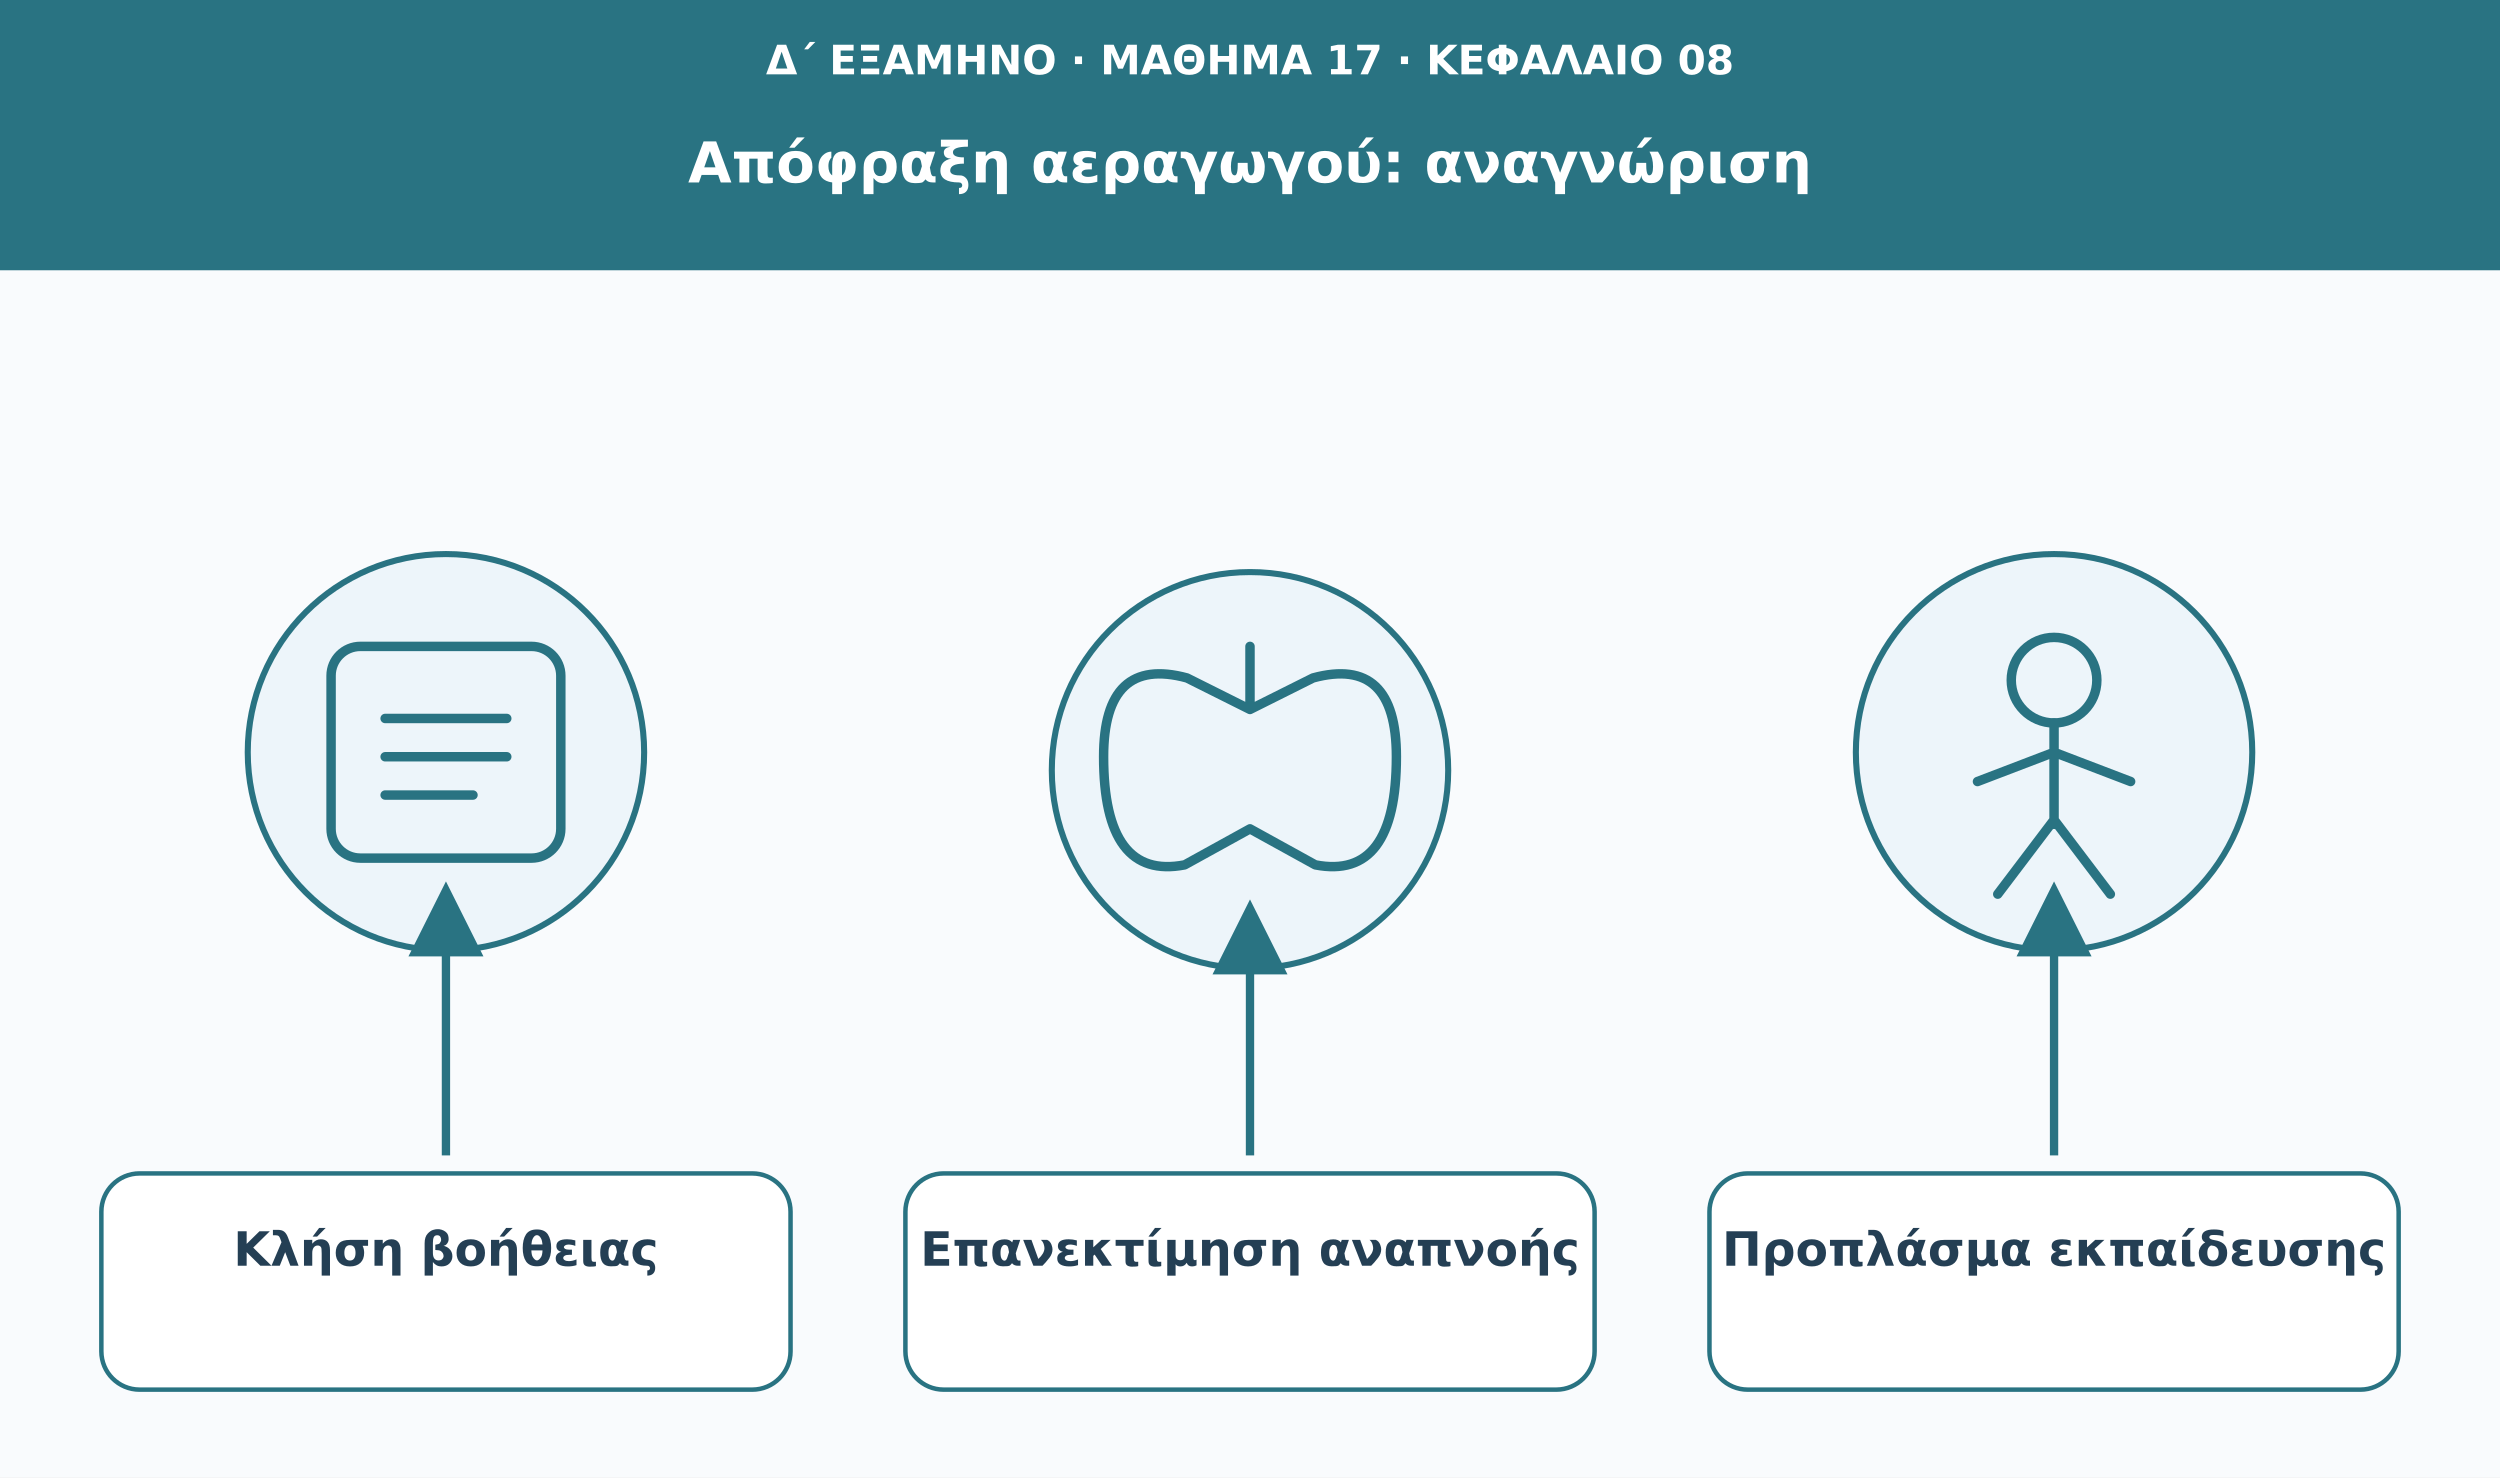
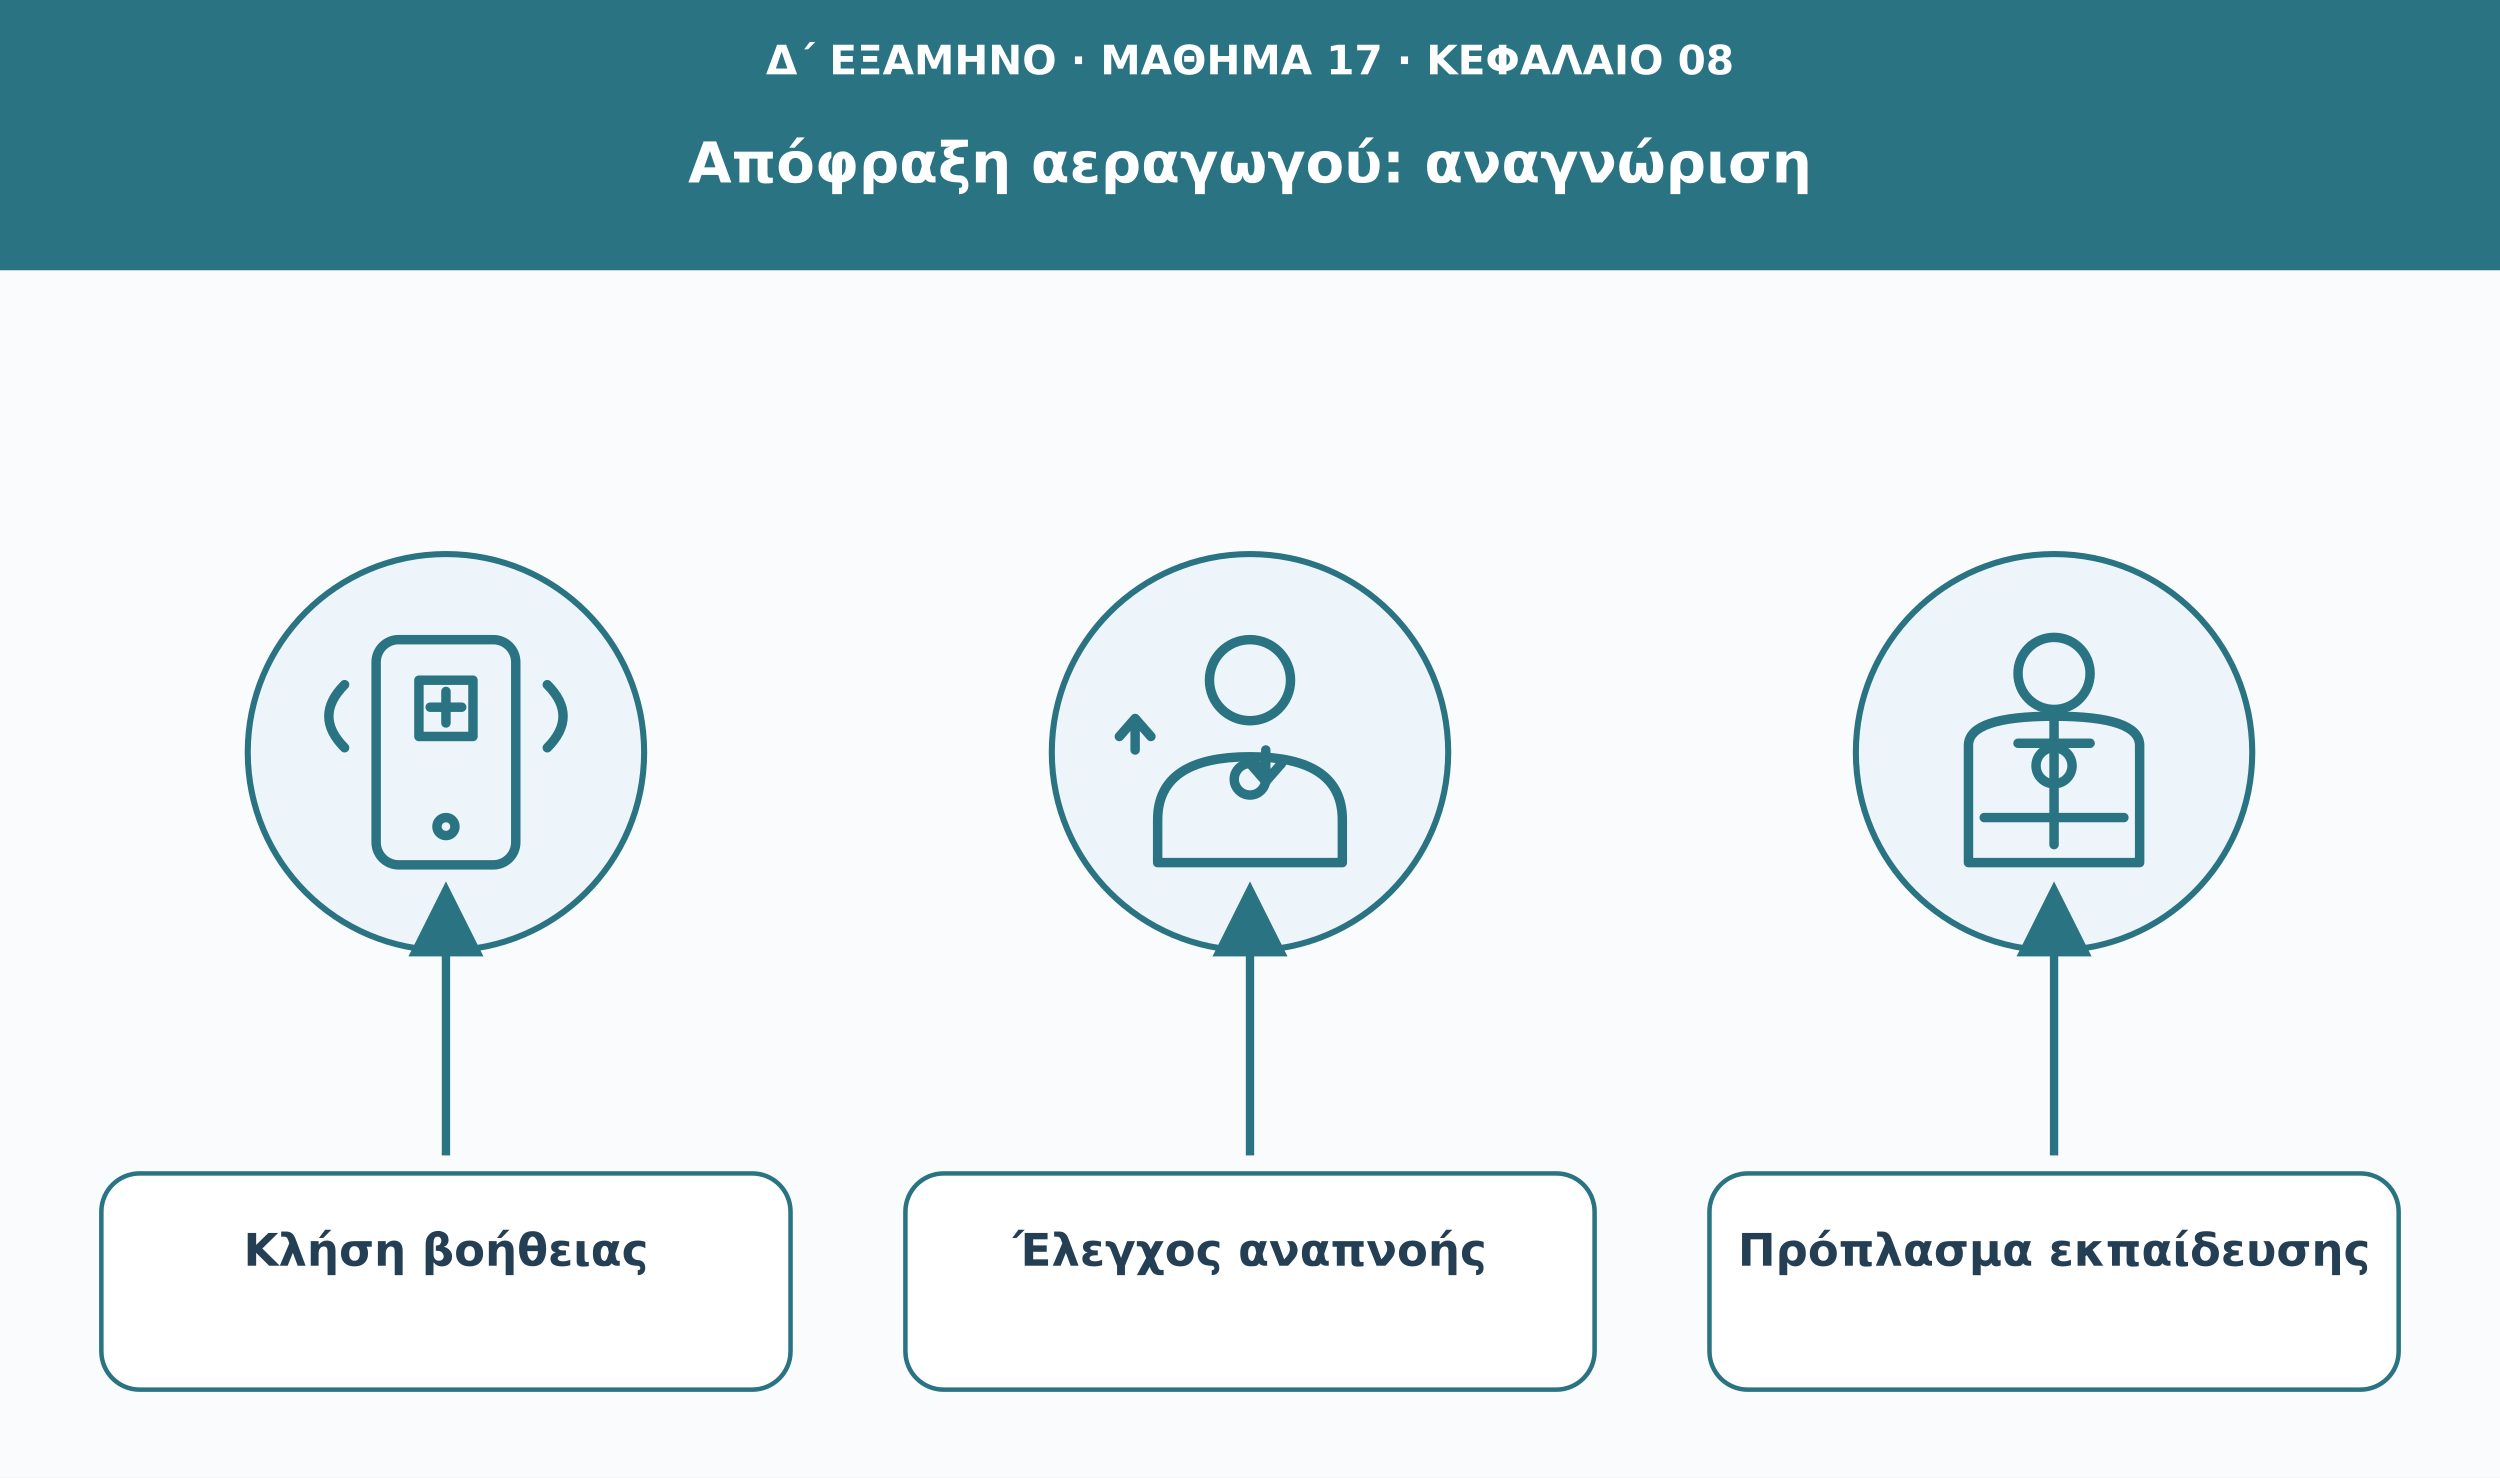
<svg xmlns="http://www.w3.org/2000/svg" viewBox="0 0 1110 656" role="img" aria-labelledby="t d">
  <defs>
    <marker id="arrow" viewBox="0 0 10 10" markerWidth="9" markerHeight="9" refX="8" refY="5" orient="auto">
      <path d="M0 0L10 5L0 10Z" fill="#297382" />
    </marker>
  </defs>
  <rect width="1110" height="656" fill="#f9fbfd" />
  <rect width="1110" height="120" fill="#297382" />
-   <text x="555" y="33" font-family="DejaVu Sans,Arial,sans-serif" font-size="18" fill="#ffffff" font-weight="680" text-anchor="middle">Δ΄ ΕΞΑΜΗΝΟ · ΜΑΘΗΜΑ 17 · ΚΕΦΑΛΑΙΟ 08</text>
-   <text x="555" y="81" font-family="DejaVu Sans,Arial,sans-serif" font-size="25" fill="#ffffff" font-weight="750" text-anchor="middle">Απόφραξη αεραγωγού: αναγνώριση</text>
+   <text x="555" y="33" font-family="DejaVu Sans,Arial,sans-serif" font-size="18" fill="#fff" font-weight="680" text-anchor="middle">Δ΄ ΕΞΑΜΗΝΟ · ΜΑΘΗΜΑ 17 · ΚΕΦΑΛΑΙΟ 08</text>
+   <text x="555" y="81" font-family="DejaVu Sans,Arial,sans-serif" font-size="25" fill="#fff" font-weight="750" text-anchor="middle">Απόφραξη αεραγωγού: αναγνώριση</text>
  <circle cx="198" cy="334" r="88" fill="#edf5fa" stroke="#297382" stroke-width="2.7" />
  <g transform="translate(198 334)" fill="none" stroke="#297382" stroke-width="4.2" stroke-linecap="round" stroke-linejoin="round">
-     <rect x="-51" y="-47" width="102" height="94" rx="13" />
-     <path d="M-27-15h54m-54 17h54m-54 17h39" />
+     <rect x="-31" y="-50" width="62" height="100" rx="10" />
+     <circle cy="33" r="4" />
+     <path d="M-12-32h24v25h-24Z" />
+     <path d="M-7-20h14m-7-7v14" />
+     <path d="M-45-30q-14 14 0 28m90-28q14 14 0 28" />
  </g>
  <path d="M198 513L198 398" stroke="#297382" stroke-width="3.7" marker-end="url(#arrow)" />
  <rect x="45" y="521" width="306" height="96" rx="17" fill="#fff" stroke="#297382" stroke-width="2" />
-   <text x="198" y="562" font-family="DejaVu Sans,Arial,sans-serif" font-size="21" fill="#243f54" font-weight="700" text-anchor="middle">Κλήση βοήθειας</text>
-   <circle cx="555" cy="342" r="88" fill="#edf5fa" stroke="#297382" stroke-width="2.7" />
-   <g transform="translate(555 342)" fill="none" stroke="#297382" stroke-width="4.2" stroke-linecap="round" stroke-linejoin="round">
-     <path d="M0-55v28m0 0l-28-14q-37-10-37 35q0 55 36 48L0 26m0-53 28-14q37-10 37 35q0 55-36 48L0 26" />
+   <text x="198" y="562" font-family="DejaVu Sans,Arial,sans-serif" font-size="20" fill="#243f54" font-weight="700" text-anchor="middle">Κλήση βοήθειας</text>
+   <circle cx="555" cy="334" r="88" fill="#edf5fa" stroke="#297382" stroke-width="2.7" />
+   <g transform="translate(555 334)" fill="none" stroke="#297382" stroke-width="4.2" stroke-linecap="round" stroke-linejoin="round">
+     <circle cy="-32" r="18" />
+     <path d="M-41 49v-19q0-28 41-28t41 28v19Z" />
+     <path d="M-51-1v-14m0 0-7 8m7-8 7 8m51 6v14m0 0-7-8m7 8 7-8" />
+     <circle cx="0" cy="12" r="7" />
  </g>
-   <path d="M555 513L555 406" stroke="#297382" stroke-width="3.7" marker-end="url(#arrow)" />
+   <path d="M555 513L555 398" stroke="#297382" stroke-width="3.7" marker-end="url(#arrow)" />
  <rect x="402" y="521" width="306" height="96" rx="17" fill="#fff" stroke="#297382" stroke-width="2" />
-   <text x="555" y="562" font-family="DejaVu Sans,Arial,sans-serif" font-size="21" fill="#243f54" font-weight="700" text-anchor="middle">Επανεκτίμηση αναπνοής</text>
+   <text x="555" y="562" font-family="DejaVu Sans,Arial,sans-serif" font-size="20" fill="#243f54" font-weight="700" text-anchor="middle">Έλεγχος αναπνοής</text>
  <circle cx="912" cy="334" r="88" fill="#edf5fa" stroke="#297382" stroke-width="2.7" />
  <g transform="translate(912 334)" fill="none" stroke="#297382" stroke-width="4.2" stroke-linecap="round" stroke-linejoin="round">
-     <circle cx="0" cy="-32" r="19" />
-     <path d="M0-13v45m-34-19L0 0l34 13M0 30l-25 33M0 30l25 33" />
+     <circle cy="-35" r="16" />
+     <path d="M-38 49V-3q0-13 38-13t38 13v52Z" />
+     <path d="M-16-4h32m-16-13v58" />
+     <circle cy="6" r="8" />
+     <path d="M-31 29h62" />
  </g>
  <path d="M912 513L912 398" stroke="#297382" stroke-width="3.7" marker-end="url(#arrow)" />
  <rect x="759" y="521" width="306" height="96" rx="17" fill="#fff" stroke="#297382" stroke-width="2" />
-   <text x="912" y="562" font-family="DejaVu Sans,Arial,sans-serif" font-size="21" fill="#243f54" font-weight="700" text-anchor="middle">Προπλάσμα εκπαίδευσης</text>
+   <text x="912" y="562" font-family="DejaVu Sans,Arial,sans-serif" font-size="20" fill="#243f54" font-weight="700" text-anchor="middle">Πρόπλασμα εκπαίδευσης</text>
</svg>
